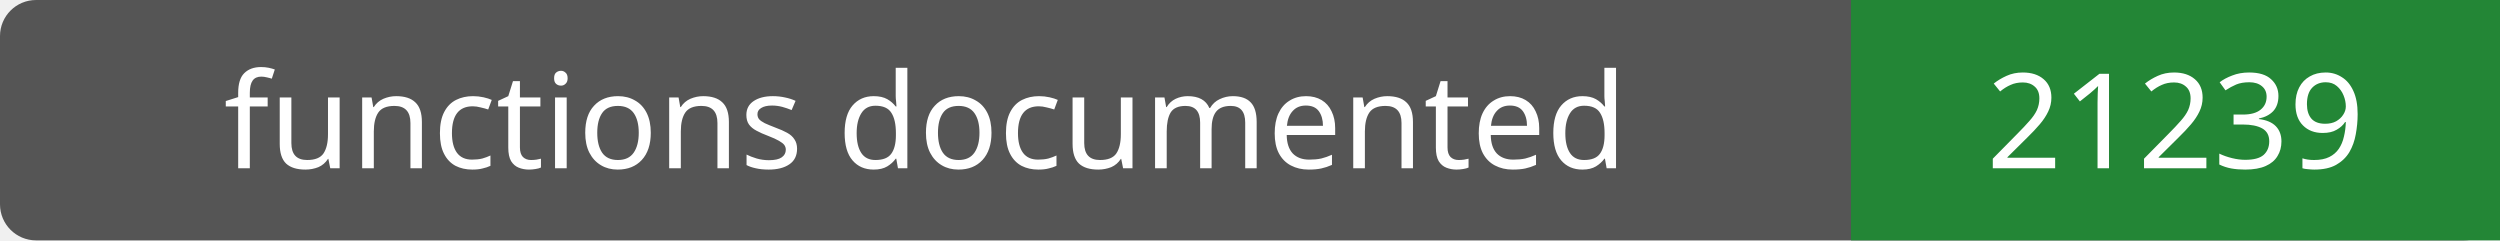
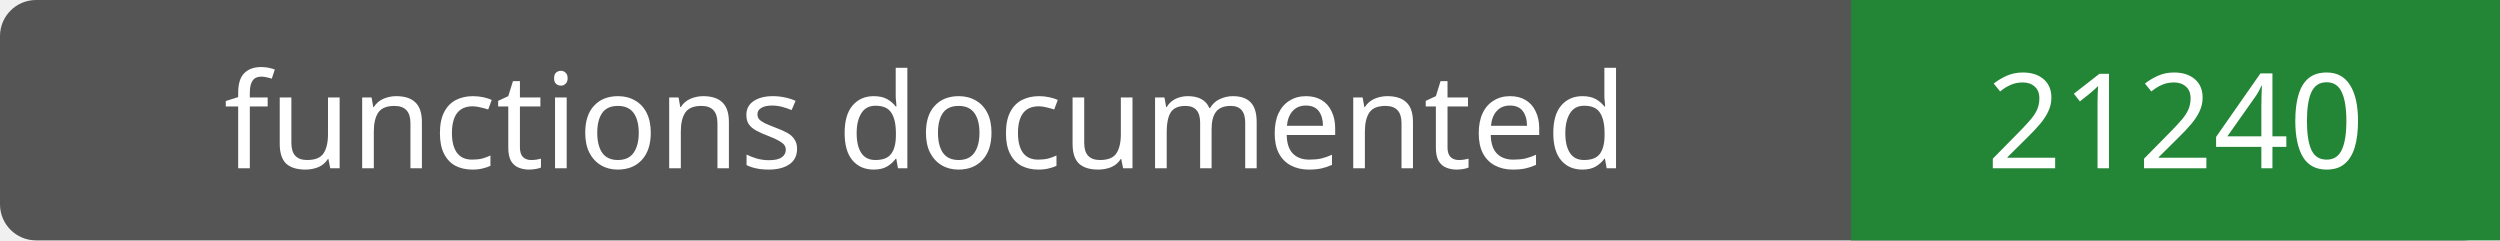
- <svg xmlns="http://www.w3.org/2000/svg" width="208" height="20" role="img" aria-label="functions documented: 21239">
+ <svg xmlns="http://www.w3.org/2000/svg" width="208" height="20" role="img" aria-label="functions documented: 21240">
  <rect width="208" height="20" rx="3" fill="#555" />
  <path fill="#238636" d="M154 0h54v20H154z" />
  <g fill="#fff" text-anchor="middle" font-family="Verdana,sans-serif" font-size="11">
    <text x="77.0" y="14">functions documented</text>
-     <text x="181.0" y="14">21239</text>
+     <text x="181.0" y="14">21240</text>
  </g>
</svg>
